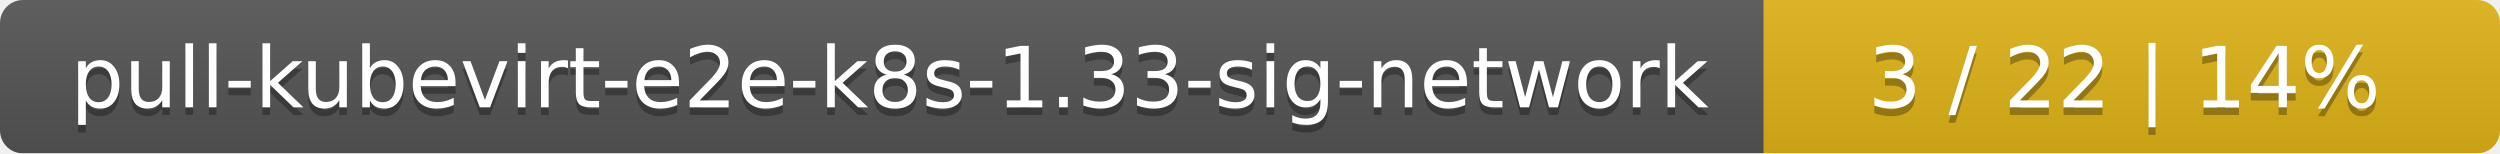
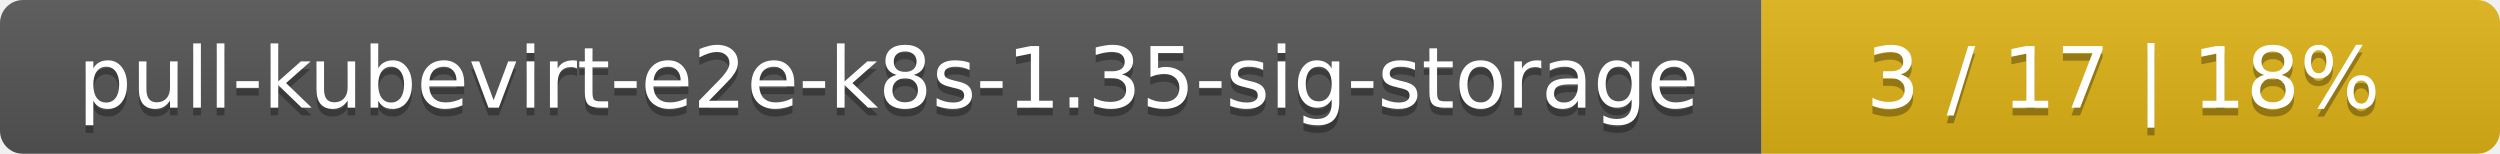
- <svg xmlns="http://www.w3.org/2000/svg" width="326" height="20">
+ <svg xmlns="http://www.w3.org/2000/svg" width="325" height="20">
  <linearGradient id="smooth" x2="0" y2="100%">
    <stop offset="0" stop-color="#bbb" stop-opacity=".1" />
    <stop offset="1" stop-opacity=".1" />
  </linearGradient>
  <mask id="round">
-     <rect width="326" height="20" rx="3" fill="#fff" />
+     <rect width="325" height="20" rx="3" fill="#fff" />
  </mask>
  <g mask="url(#round)">
-     <rect width="230" height="20" fill="#555" />
-     <rect x="230" width="96" height="20" fill="#dfb317" />
-     <rect width="326" height="20" fill="url(#smooth)" />
+     <rect width="229" height="20" fill="#555" />
+     <rect x="229" width="96" height="20" fill="#dfb317" />
+     <rect width="325" height="20" fill="url(#smooth)" />
  </g>
  <g fill="#fff" text-anchor="middle" font-family="DejaVu Sans,Verdana,Geneva,sans-serif" font-size="11">
-     <text x="116" y="15" fill="#010101" fill-opacity=".3">pull-kubevirt-e2e-k8s-1.33-sig-network</text>
-     <text x="116" y="14">pull-kubevirt-e2e-k8s-1.33-sig-network</text>
-     <text x="277" y="15" fill="#010101" fill-opacity=".3">3 / 22    |    14%</text>
-     <text x="277" y="14">3 / 22    |    14%</text>
+     <text x="115.5" y="15" fill="#010101" fill-opacity=".3">pull-kubevirt-e2e-k8s-1.35-sig-storage</text>
+     <text x="115.5" y="14">pull-kubevirt-e2e-k8s-1.35-sig-storage</text>
+     <text x="276" y="15" fill="#010101" fill-opacity=".3">3 / 17    |    18%</text>
+     <text x="276" y="14">3 / 17    |    18%</text>
  </g>
</svg>
